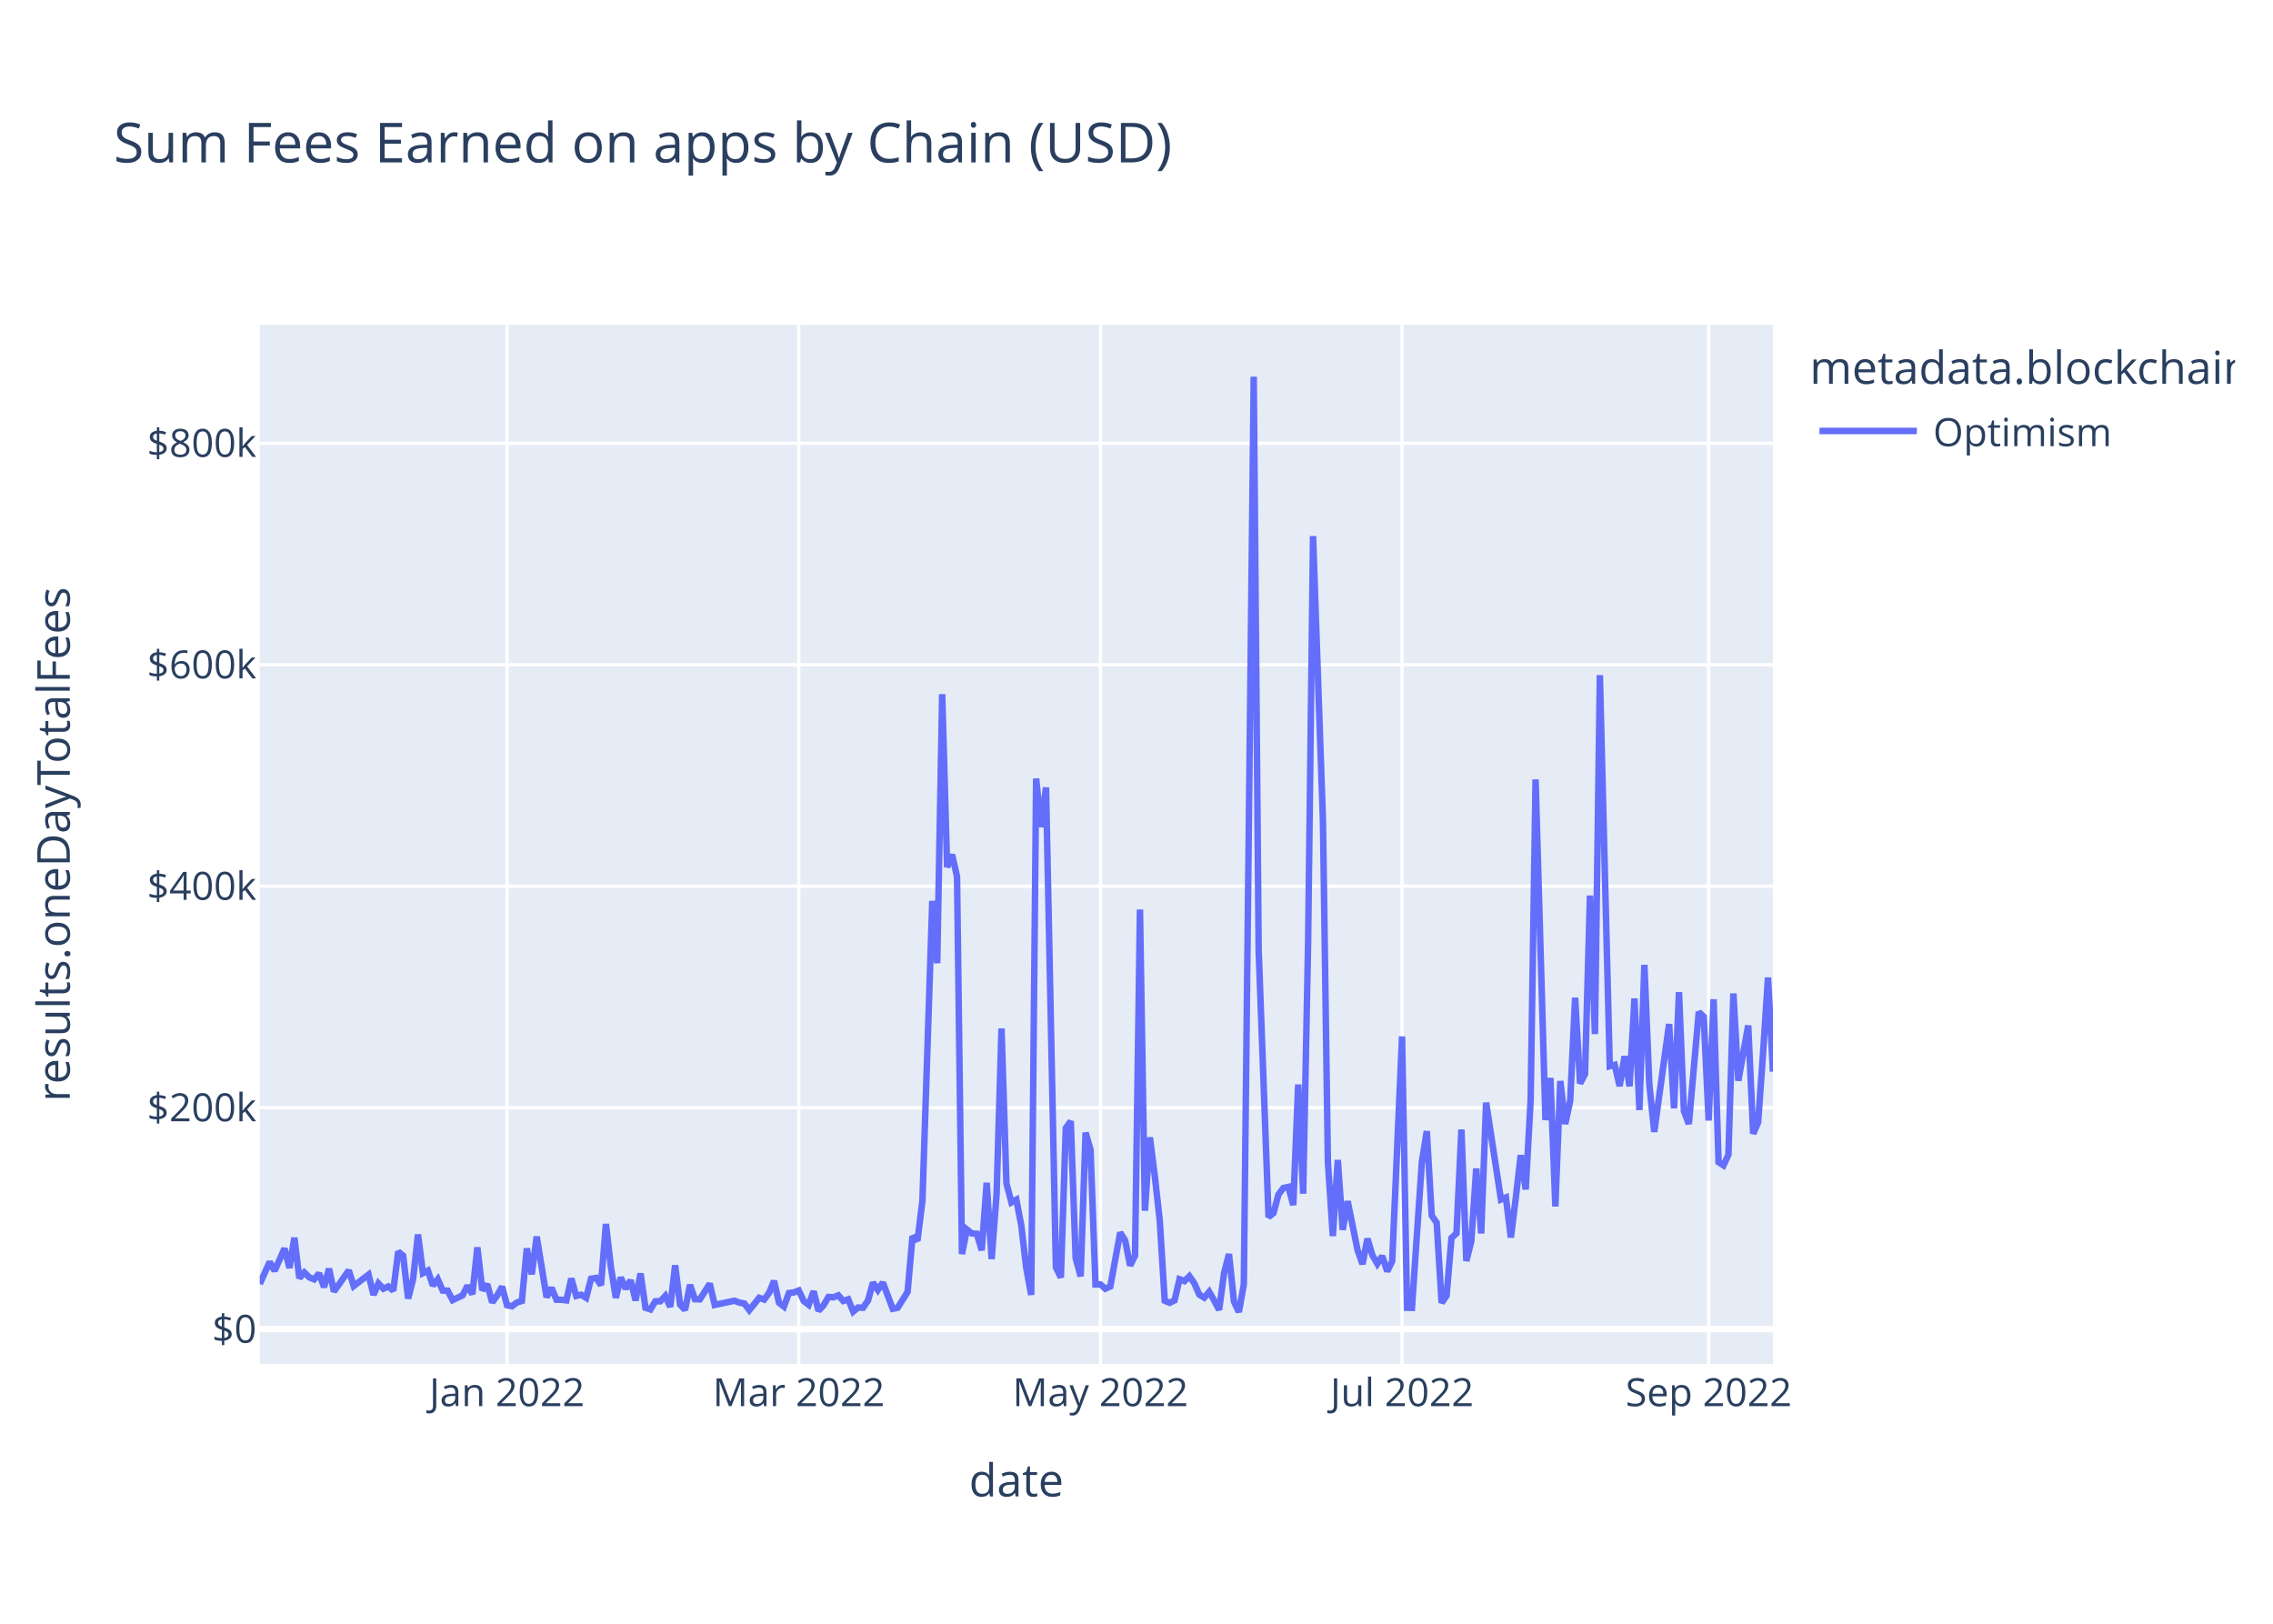
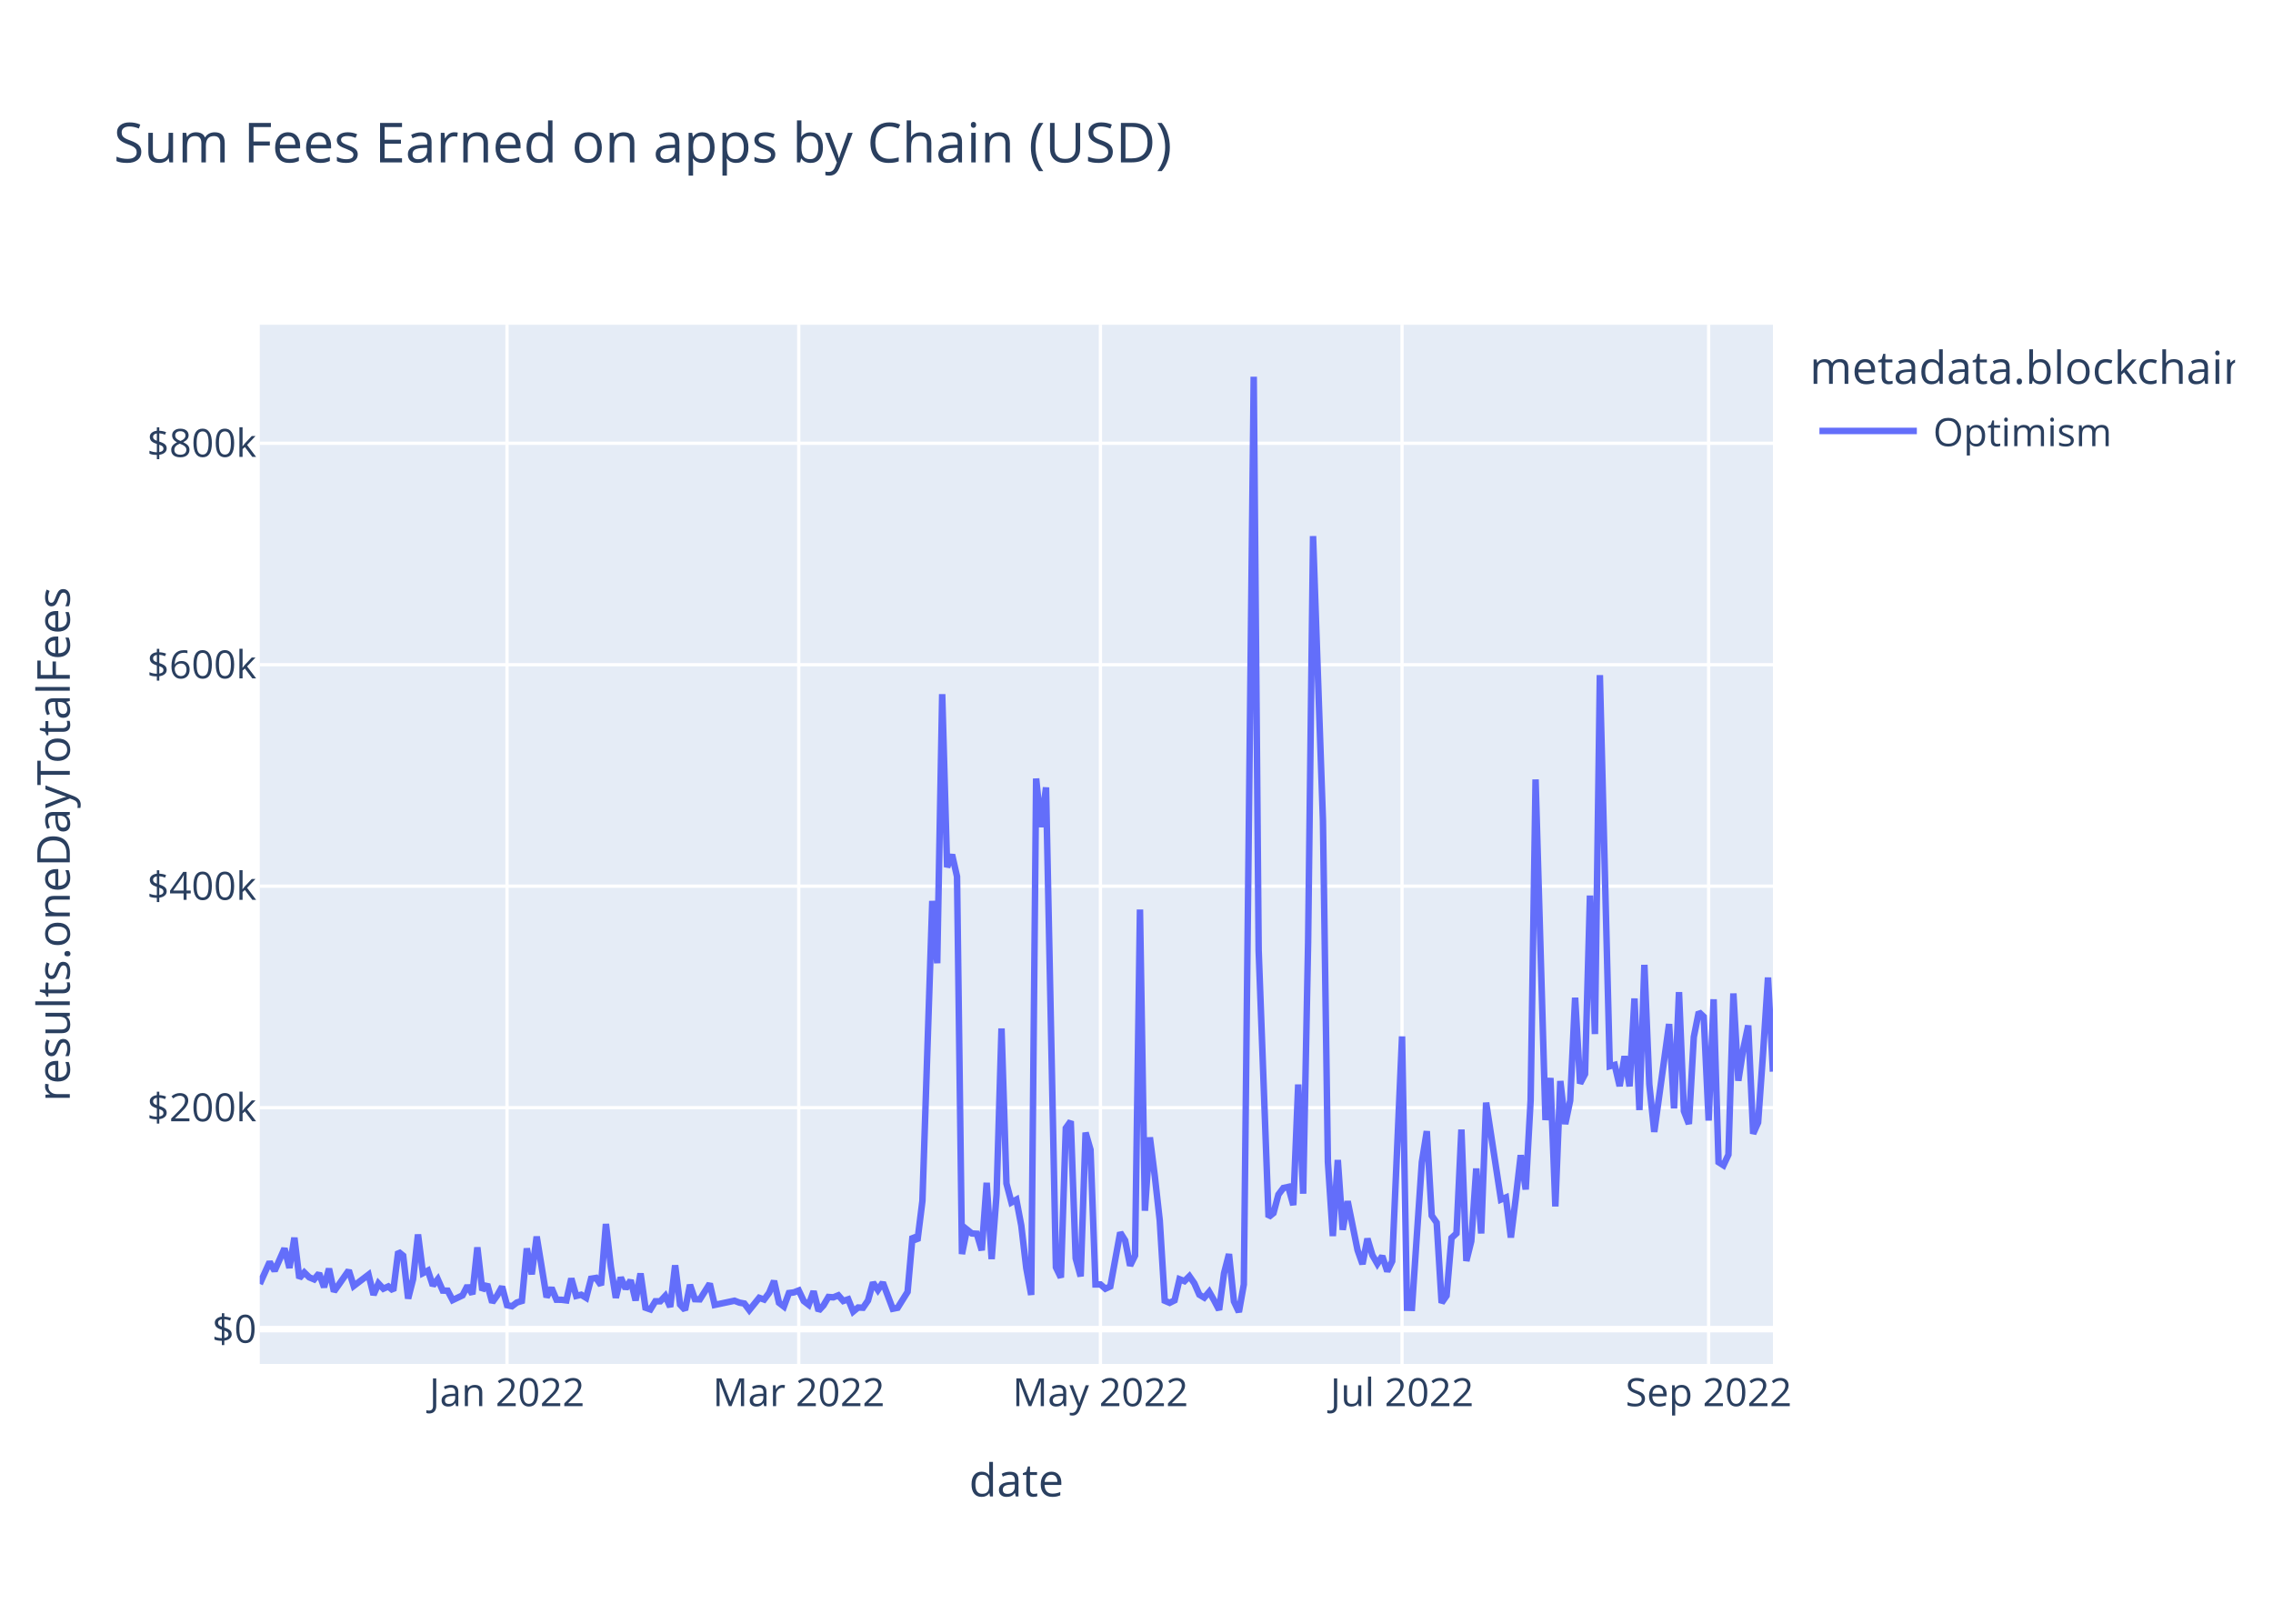
<svg xmlns="http://www.w3.org/2000/svg" class="main-svg" width="700" height="500" style="" viewBox="0 0 700 500">
  <rect x="0" y="0" width="700" height="500" style="fill: rgb(255, 255, 255); fill-opacity: 1;" />
-   <defs id="defs-c3e976">
+   <defs id="defs-124919">
    <g class="clips">
-       <clipPath id="clipc3e976xyplot" class="plotclip">
+       <clipPath id="clip124919xyplot" class="plotclip">
        <rect width="466" height="320" />
      </clipPath>
-       <clipPath class="axesclip" id="clipc3e976x">
+       <clipPath class="axesclip" id="clip124919x">
        <rect x="80" y="0" width="466" height="500" />
      </clipPath>
-       <clipPath class="axesclip" id="clipc3e976y">
+       <clipPath class="axesclip" id="clip124919y">
        <rect x="0" y="100" width="700" height="320" />
      </clipPath>
-       <clipPath class="axesclip" id="clipc3e976xy">
+       <clipPath class="axesclip" id="clip124919xy">
        <rect x="80" y="100" width="466" height="320" />
      </clipPath>
    </g>
    <g class="gradients" />
    <g class="patterns" />
  </defs>
  <g class="bglayer">
    <rect class="bg" x="80" y="100" width="466" height="320" style="fill: rgb(229, 236, 246); fill-opacity: 1; stroke-width: 0;" />
  </g>
  <g class="layer-below">
    <g class="imagelayer" />
    <g class="shapelayer" />
  </g>
  <g class="cartesianlayer">
    <g class="subplot xy">
      <g class="layer-subplot">
        <g class="shapelayer" />
        <g class="imagelayer" />
      </g>
      <g class="minor-gridlayer">
        <g class="x" />
        <g class="y" />
      </g>
      <g class="gridlayer">
        <g class="x">
          <path class="xgrid crisp" transform="translate(156.14,0)" d="M0,100v320" style="stroke: rgb(255, 255, 255); stroke-opacity: 1; stroke-width: 1px;" />
          <path class="xgrid crisp" transform="translate(245.99,0)" d="M0,100v320" style="stroke: rgb(255, 255, 255); stroke-opacity: 1; stroke-width: 1px;" />
          <path class="xgrid crisp" transform="translate(338.89,0)" d="M0,100v320" style="stroke: rgb(255, 255, 255); stroke-opacity: 1; stroke-width: 1px;" />
          <path class="xgrid crisp" transform="translate(431.78,0)" d="M0,100v320" style="stroke: rgb(255, 255, 255); stroke-opacity: 1; stroke-width: 1px;" />
          <path class="xgrid crisp" transform="translate(526.2,0)" d="M0,100v320" style="stroke: rgb(255, 255, 255); stroke-opacity: 1; stroke-width: 1px;" />
        </g>
        <g class="y">
          <path class="ygrid crisp" transform="translate(0,341.08)" d="M80,0h466" style="stroke: rgb(255, 255, 255); stroke-opacity: 1; stroke-width: 1px;" />
          <path class="ygrid crisp" transform="translate(0,272.88)" d="M80,0h466" style="stroke: rgb(255, 255, 255); stroke-opacity: 1; stroke-width: 1px;" />
          <path class="ygrid crisp" transform="translate(0,204.69)" d="M80,0h466" style="stroke: rgb(255, 255, 255); stroke-opacity: 1; stroke-width: 1px;" />
          <path class="ygrid crisp" transform="translate(0,136.49)" d="M80,0h466" style="stroke: rgb(255, 255, 255); stroke-opacity: 1; stroke-width: 1px;" />
        </g>
      </g>
      <g class="zerolinelayer">
        <path class="yzl zl crisp" transform="translate(0,409.28)" d="M80,0h466" style="stroke: rgb(255, 255, 255); stroke-opacity: 1; stroke-width: 2px;" />
      </g>
      <path class="xlines-below" />
      <path class="ylines-below" />
      <g class="overlines-below" />
      <g class="xaxislayer-below" />
      <g class="yaxislayer-below" />
      <g class="overaxes-below" />
-       <g class="plot" transform="translate(80,100)" clip-path="url(#clipc3e976xyplot)">
+       <g class="plot" transform="translate(80,100)" clip-path="url(#clip124919xyplot)">
        <g class="scatterlayer mlayer">
-           <g class="trace scatter trace3efe1e" style="stroke-miterlimit: 2; opacity: 1;">
+           <g class="trace scatter tracea0dd53" style="stroke-miterlimit: 2; opacity: 1;">
            <g class="fills" />
            <g class="errorbars" />
            <g class="lines">
-               <path class="js-line" d="M0,295.36L3.05,288.59L4.57,291.34L7.61,284.43L9.14,290.43L10.66,281.13L12.18,293.58L13.71,291.83L15.23,293.32L16.75,293.96L18.27,292.11L19.8,296.36L21.32,290.66L22.84,297.69L24.37,295.54L27.41,291.19L28.93,295.99L33.5,292.51L35.03,298.72L36.55,295.22L38.07,296.83L39.59,296.14L41.12,297.42L42.64,285.43L44.16,286.66L45.69,299.87L47.21,293.92L48.73,280.14L50.25,292.04L51.78,291.25L53.3,295.86L54.82,293.93L56.35,297.41L57.87,297.44L59.39,300.34L62.44,298.89L63.96,295.92L65.48,298.52L67.01,284.11L68.53,297.31L70.05,295.47L71.58,301.05L73.1,298.94L74.62,296.2L76.14,301.91L77.67,302.23L79.19,301.08L80.71,300.61L82.24,284.42L83.76,292.4L85.28,280.78L88.33,299.45L89.85,296.58L91.37,300.22L92.9,300.24L94.42,300.43L95.94,293.69L97.46,299.05L98.99,298.69L100.51,299.63L102.03,293.76L103.56,293.51L105.08,295.75L106.6,276.9L108.12,290.07L109.65,299.64L111.17,293.38L112.69,296.84L114.22,294.23L115.74,300.45L117.26,292.14L118.78,302.68L120.31,303.21L121.83,300.7L123.35,300.7L124.88,299.05L126.4,302.43L127.92,289.63L129.44,301.72L130.97,303.37L132.49,295.64L134.01,300.06L135.54,300.11L138.58,295.28L140.1,301.82L146.2,300.53L147.72,301.12L149.24,301.4L150.76,303.42L153.81,299.64L155.33,300.17L156.86,298.11L158.38,294.43L159.9,301.16L161.42,302.33L162.95,298.17L164.47,297.97L165.99,297.38L167.52,300.62L169.04,301.79L170.56,297.62L172.08,303.63L173.61,301.96L175.13,299.38L176.65,299.49L178.18,298.87L179.7,300.61L181.22,300.1L182.75,303.87L184.27,302.62L185.79,302.69L187.31,300.47L188.84,294.93L190.36,297.22L191.88,294.94L194.93,303.01L196.45,302.7L199.5,297.82L201.02,280.69L202.54,282.05L204.07,269.8L207.11,177.42L208.63,196.61L210.16,113.76L211.68,167.03L213.2,163.17L214.73,169.92L216.25,286.16L217.77,278.6L219.29,279.82L220.82,279.91L222.34,285L223.86,264.21L225.39,287.71L226.91,267.8L228.43,216.69L229.95,264.42L231.48,270.26L233,269.42L234.52,277.4L236.05,290.48L237.57,298.74L239.09,139.73L240.61,154.68L242.14,142.47L245.18,290.23L246.71,293.39L248.23,247.38L249.75,245.26L251.27,287.48L252.8,293.03L254.32,248.76L255.84,254.05L257.37,295.52L258.89,295.51L260.41,296.83L261.93,296.14L264.98,279.54L266.5,281.96L268.03,289.72L269.55,286.64L271.07,180.07L272.59,272.82L274.12,250.24L275.64,262.2L277.16,275.83L278.69,300.53L280.21,301.18L281.73,300.42L283.25,293.91L284.78,294.5L286.3,292.99L287.82,295.18L289.35,298.67L290.87,299.58L292.39,297.78L293.92,300.46L295.44,303.35L296.96,292.06L298.48,286.17L300.01,300.76L301.53,304L303.05,295.52L306.1,16L307.62,192.62L310.67,274.77L312.19,273.54L313.71,267.84L315.24,265.81L316.76,265.48L318.28,271.09L319.8,233.95L321.33,267.57L322.85,190.2L324.37,65.08L327.42,152.69L328.94,257.76L330.46,280.62L331.99,257.2L333.51,278.7L335.03,269.9L338.08,284.96L339.6,289.26L341.12,281.42L342.65,286.51L344.17,289.15L345.69,286.79L347.22,291.48L348.74,288.38L351.78,219.15L353.31,302.7L354.83,302.74L356.35,280.24L357.88,257.84L359.4,248.32L360.92,274.32L362.44,276.5L363.97,301.18L365.49,298.99L367.01,281.21L368.54,279.8L370.06,247.82L371.58,288.29L373.1,282.2L374.63,259.82L376.15,279.82L377.67,239.53L382.24,269.37L383.76,268.74L385.29,281.07L386.81,268.81L388.33,255.72L389.86,266.27L391.38,238.8L392.9,140.01L395.95,244.9L397.47,231.94L398.99,271.5L400.52,232.88L402.04,246.13L403.56,238.9L405.08,207.22L406.61,233.64L408.13,230.74L409.65,175.78L411.18,218.42L412.7,107.89L415.75,228.32L417.27,227.91L418.79,234.44L420.31,225.25L421.84,234.51L423.36,207.46L424.88,241.83L426.41,197.11L427.93,233.89L429.45,248.55L434.02,215.33L435.54,241.31L437.07,205.5L438.59,242.17L440.11,246.1L443.16,211.64L444.68,213.07L446.2,245.04L447.73,207.71L449.25,257.87L450.77,258.84L452.29,255.56L453.82,205.91L455.34,232.79L458.39,215.77L459.91,249.11L461.43,245.66L462.95,224.45L464.48,201.01L466,229.99" style="vector-effect: non-scaling-stroke; fill: none; stroke: rgb(99, 110, 250); stroke-opacity: 1; stroke-width: 2px; opacity: 1;" />
+               <path class="js-line" d="M0,295.36L3.05,288.59L4.57,291.34L7.61,284.43L9.14,290.43L10.66,281.13L12.18,293.58L13.71,291.83L15.23,293.32L16.75,293.96L18.27,292.11L19.8,296.36L21.32,290.66L22.84,297.69L24.37,295.54L27.41,291.19L28.93,295.99L33.5,292.51L35.03,298.72L36.55,295.22L38.07,296.83L39.59,296.14L41.12,297.42L42.64,285.43L44.16,286.66L45.69,299.87L47.21,293.92L48.73,280.14L50.25,292.04L51.78,291.25L53.3,295.86L54.82,293.93L56.35,297.41L57.87,297.44L59.39,300.34L62.44,298.89L63.96,295.92L65.48,298.52L67.01,284.11L68.53,297.31L70.05,295.47L71.58,301.05L73.1,298.94L74.62,296.2L76.14,301.91L77.67,302.23L79.19,301.08L80.71,300.61L82.24,284.42L83.76,292.4L85.28,280.78L88.33,299.45L89.85,296.58L91.37,300.22L92.9,300.24L94.42,300.43L95.94,293.69L97.46,299.05L98.99,298.69L100.51,299.63L102.03,293.76L103.56,293.51L105.08,295.75L106.6,276.9L108.12,290.07L109.65,299.64L111.17,293.38L112.69,296.84L114.22,294.23L115.74,300.45L117.26,292.14L118.78,302.68L120.31,303.21L121.83,300.7L123.35,300.7L124.88,299.05L126.4,302.43L127.92,289.63L129.44,301.72L130.97,303.37L132.49,295.64L134.01,300.06L135.54,300.11L138.58,295.28L140.1,301.82L146.2,300.53L147.72,301.12L149.24,301.4L150.76,303.42L153.81,299.64L155.33,300.17L156.86,298.11L158.38,294.43L159.9,301.16L161.42,302.33L162.95,298.17L164.47,297.97L165.99,297.38L167.52,300.62L169.04,301.79L170.56,297.62L172.08,303.63L173.61,301.96L175.13,299.38L176.65,299.49L178.18,298.87L179.7,300.61L181.22,300.1L182.75,303.87L184.27,302.62L185.79,302.69L187.31,300.47L188.84,294.93L190.36,297.22L191.88,294.94L194.93,303.01L196.45,302.7L199.5,297.82L201.02,280.69L202.54,282.05L204.07,269.8L207.11,177.42L208.63,196.61L210.16,113.76L211.68,167.03L213.2,163.17L214.73,169.92L216.25,286.16L217.77,278.6L219.29,279.82L220.82,279.91L222.34,285L223.86,264.21L225.39,287.71L226.91,267.8L228.43,216.69L229.95,264.42L231.48,270.26L233,269.42L234.52,277.4L236.05,290.48L237.57,298.74L239.09,139.73L240.61,154.68L242.14,142.47L245.18,290.23L246.71,293.39L248.23,247.38L249.75,245.26L251.27,287.48L252.8,293.03L254.32,248.76L255.84,254.05L257.37,295.52L258.89,295.51L260.41,296.83L261.93,296.14L264.98,279.54L266.5,281.96L268.03,289.72L269.55,286.64L271.07,180.07L272.59,272.82L274.12,250.24L275.64,262.2L277.16,275.83L278.69,300.53L280.21,301.18L281.73,300.42L283.25,293.91L284.78,294.5L286.3,292.99L287.82,295.18L289.35,298.67L290.87,299.58L292.39,297.78L293.92,300.46L295.44,303.35L296.96,292.06L298.48,286.17L300.01,300.76L301.53,304L303.05,295.52L306.1,16L307.62,192.62L310.67,274.77L312.19,273.54L313.71,267.84L315.24,265.81L316.76,265.48L318.28,271.09L319.8,233.95L321.33,267.57L322.85,190.2L324.37,65.08L327.42,152.69L328.94,257.76L330.46,280.62L331.99,257.2L333.51,278.7L335.03,269.9L338.08,284.96L339.6,289.26L341.12,281.42L342.65,286.51L344.17,289.15L345.69,286.79L347.22,291.48L348.74,288.38L351.78,219.15L353.31,302.7L354.83,302.74L356.35,280.24L357.88,257.84L359.4,248.32L360.92,274.32L362.44,276.5L363.97,301.18L365.49,298.99L367.01,281.21L368.54,279.8L370.06,247.82L371.58,288.29L373.1,282.2L374.63,259.82L376.15,279.82L377.67,239.53L382.24,269.37L383.76,268.74L385.29,281.07L386.81,268.81L388.33,255.72L389.86,266.27L391.38,238.8L392.9,140.01L395.95,244.9L397.47,231.94L398.99,271.5L400.52,232.88L402.04,246.13L403.56,238.9L405.08,207.22L406.61,233.64L408.13,230.74L409.65,175.78L411.18,218.42L412.7,107.89L415.75,228.32L417.27,227.91L418.79,234.44L420.31,225.25L421.84,234.51L423.36,207.46L424.88,241.83L426.41,197.11L427.93,233.89L429.45,248.55L434.02,215.33L435.54,241.31L437.07,205.5L438.59,242.17L440.11,246.1L441.63,219.33L443.16,211.64L444.68,213.07L446.2,245.04L447.73,207.71L449.25,257.87L450.77,258.84L452.29,255.56L453.82,205.91L455.34,232.79L456.86,223.07L458.39,215.77L459.91,249.11L461.43,245.66L462.95,224.45L464.48,201.01L466,229.99" style="vector-effect: non-scaling-stroke; fill: none; stroke: rgb(99, 110, 250); stroke-opacity: 1; stroke-width: 2px; opacity: 1;" />
            </g>
            <g class="points" />
            <g class="text" />
          </g>
        </g>
      </g>
      <g class="overplot" />
      <path class="xlines-above crisp" d="M0,0" style="fill: none;" />
      <path class="ylines-above crisp" d="M0,0" style="fill: none;" />
      <g class="overlines-above" />
      <g class="xaxislayer-above">
        <g class="xtick">
          <text text-anchor="middle" x="0" y="433" transform="translate(156.14,0)" style="font-family: 'Open Sans', verdana, arial, sans-serif; font-size: 12px; fill: rgb(42, 63, 95); fill-opacity: 1; white-space: pre; opacity: 1;">Jan 2022</text>
        </g>
        <g class="xtick">
          <text text-anchor="middle" x="0" y="433" style="font-family: 'Open Sans', verdana, arial, sans-serif; font-size: 12px; fill: rgb(42, 63, 95); fill-opacity: 1; white-space: pre; opacity: 1;" transform="translate(245.99,0)">Mar 2022</text>
        </g>
        <g class="xtick">
          <text text-anchor="middle" x="0" y="433" style="font-family: 'Open Sans', verdana, arial, sans-serif; font-size: 12px; fill: rgb(42, 63, 95); fill-opacity: 1; white-space: pre; opacity: 1;" transform="translate(338.89,0)">May 2022</text>
        </g>
        <g class="xtick">
          <text text-anchor="middle" x="0" y="433" style="font-family: 'Open Sans', verdana, arial, sans-serif; font-size: 12px; fill: rgb(42, 63, 95); fill-opacity: 1; white-space: pre; opacity: 1;" transform="translate(431.78,0)">Jul 2022</text>
        </g>
        <g class="xtick">
          <text text-anchor="middle" x="0" y="433" style="font-family: 'Open Sans', verdana, arial, sans-serif; font-size: 12px; fill: rgb(42, 63, 95); fill-opacity: 1; white-space: pre; opacity: 1;" transform="translate(526.2,0)">Sep 2022</text>
        </g>
      </g>
      <g class="yaxislayer-above">
        <g class="ytick">
          <text text-anchor="end" x="79" y="4.2" transform="translate(0,409.28)" style="font-family: 'Open Sans', verdana, arial, sans-serif; font-size: 12px; fill: rgb(42, 63, 95); fill-opacity: 1; white-space: pre; opacity: 1;">$0</text>
        </g>
        <g class="ytick">
          <text text-anchor="end" x="79" y="4.2" style="font-family: 'Open Sans', verdana, arial, sans-serif; font-size: 12px; fill: rgb(42, 63, 95); fill-opacity: 1; white-space: pre; opacity: 1;" transform="translate(0,341.08)">$200k</text>
        </g>
        <g class="ytick">
          <text text-anchor="end" x="79" y="4.2" style="font-family: 'Open Sans', verdana, arial, sans-serif; font-size: 12px; fill: rgb(42, 63, 95); fill-opacity: 1; white-space: pre; opacity: 1;" transform="translate(0,272.88)">$400k</text>
        </g>
        <g class="ytick">
          <text text-anchor="end" x="79" y="4.2" style="font-family: 'Open Sans', verdana, arial, sans-serif; font-size: 12px; fill: rgb(42, 63, 95); fill-opacity: 1; white-space: pre; opacity: 1;" transform="translate(0,204.69)">$600k</text>
        </g>
        <g class="ytick">
          <text text-anchor="end" x="79" y="4.2" style="font-family: 'Open Sans', verdana, arial, sans-serif; font-size: 12px; fill: rgb(42, 63, 95); fill-opacity: 1; white-space: pre; opacity: 1;" transform="translate(0,136.49)">$800k</text>
        </g>
      </g>
      <g class="overaxes-above" />
    </g>
  </g>
  <g class="polarlayer" />
  <g class="smithlayer" />
  <g class="ternarylayer" />
  <g class="geolayer" />
  <g class="funnelarealayer" />
  <g class="pielayer" />
  <g class="iciclelayer" />
  <g class="treemaplayer" />
  <g class="sunburstlayer" />
  <g class="glimages" />
-   <defs id="topdefs-c3e976">
+   <defs id="topdefs-124919">
    <g class="clips" />
-     <clipPath id="legendc3e976">
+     <clipPath id="legend124919">
      <rect width="133" height="48" x="0" y="0" />
    </clipPath>
  </defs>
  <g class="layer-above">
    <g class="imagelayer" />
    <g class="shapelayer" />
  </g>
  <g class="infolayer">
    <g class="legend" pointer-events="all" transform="translate(555.32,100)">
      <rect class="bg" shape-rendering="crispEdges" style="stroke: rgb(68, 68, 68); stroke-opacity: 1; fill: rgb(255, 255, 255); fill-opacity: 1; stroke-width: 0px;" width="133" height="48" x="0" y="0" />
-       <g class="scrollbox" transform="" clip-path="url(#legendc3e976)">
+       <g class="scrollbox" transform="" clip-path="url(#legend124919)">
        <text class="legendtitletext" text-anchor="start" x="2" y="18.2" style="font-family: 'Open Sans', verdana, arial, sans-serif; font-size: 14px; fill: rgb(42, 63, 95); fill-opacity: 1; white-space: pre;">metadata.blockchain</text>
        <g class="groups" transform="">
          <g class="traces" transform="translate(0,32.7)" style="opacity: 1;">
            <text class="legendtext" text-anchor="start" x="40" y="4.68" style="font-family: 'Open Sans', verdana, arial, sans-serif; font-size: 12px; fill: rgb(42, 63, 95); fill-opacity: 1; white-space: pre;">Optimism</text>
            <g class="layers" style="opacity: 1;">
              <g class="legendfill" />
              <g class="legendlines">
                <path class="js-line" d="M5,0h30" style="fill: none; stroke: rgb(99, 110, 250); stroke-opacity: 1; stroke-width: 2px;" />
              </g>
              <g class="legendsymbols">
                <g class="legendpoints" />
              </g>
            </g>
            <rect class="legendtoggle" x="0" y="-9.5" width="90.672" height="19" style="fill: rgb(0, 0, 0); fill-opacity: 0;" />
          </g>
        </g>
      </g>
      <rect class="scrollbar" rx="20" ry="3" width="0" height="0" style="fill: rgb(128, 139, 164); fill-opacity: 1;" x="0" y="0" />
    </g>
    <g class="g-gtitle">
      <text class="gtitle" x="35" y="50" text-anchor="start" dy="0em" style="font-family: 'Open Sans', verdana, arial, sans-serif; font-size: 17px; fill: rgb(42, 63, 95); opacity: 1; font-weight: normal; white-space: pre;">Sum Fees Earned on apps by Chain (USD)</text>
    </g>
    <g class="g-xtitle">
      <text class="xtitle" x="313" y="460.8" text-anchor="middle" style="font-family: 'Open Sans', verdana, arial, sans-serif; font-size: 14px; fill: rgb(42, 63, 95); opacity: 1; font-weight: normal; white-space: pre;">date</text>
    </g>
    <g class="g-ytitle">
      <text class="ytitle" transform="rotate(-90,21.49688,260)" x="21.497" y="260" text-anchor="middle" style="font-family: 'Open Sans', verdana, arial, sans-serif; font-size: 14px; fill: rgb(42, 63, 95); opacity: 1; font-weight: normal; white-space: pre;">results.oneDayTotalFees</text>
    </g>
  </g>
</svg>
